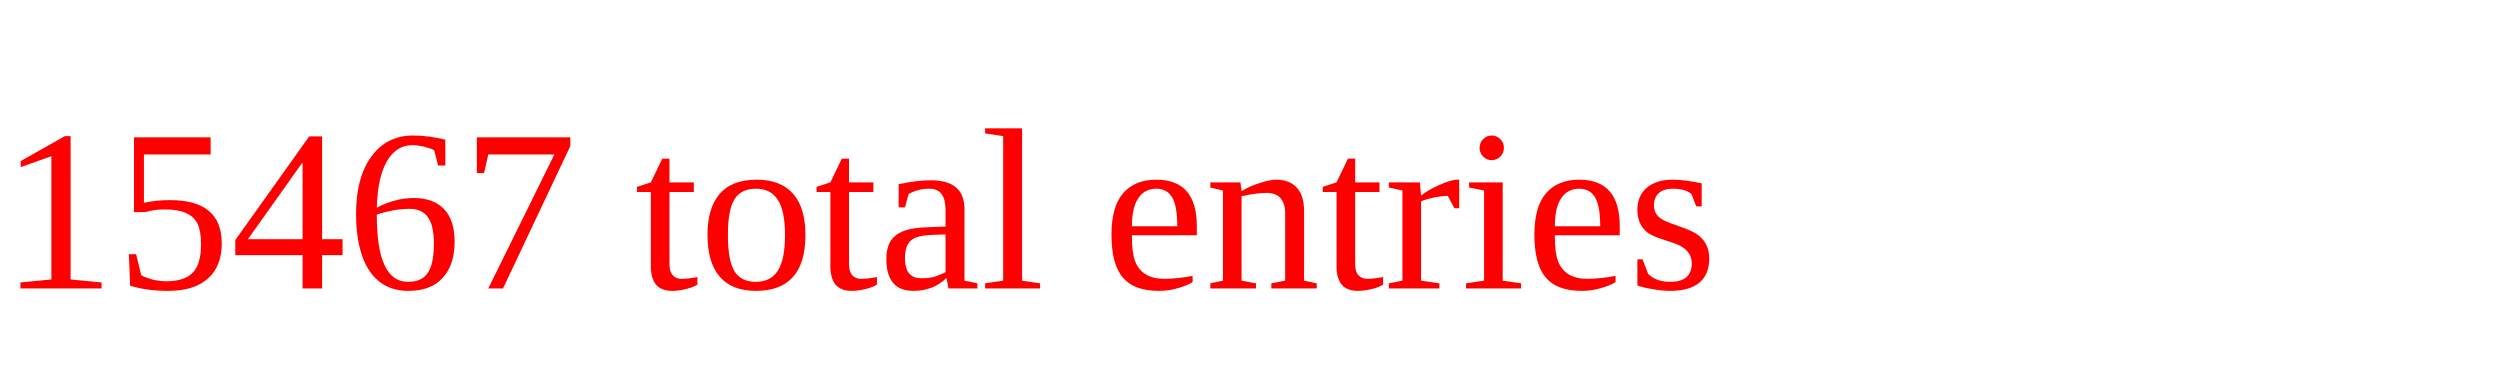
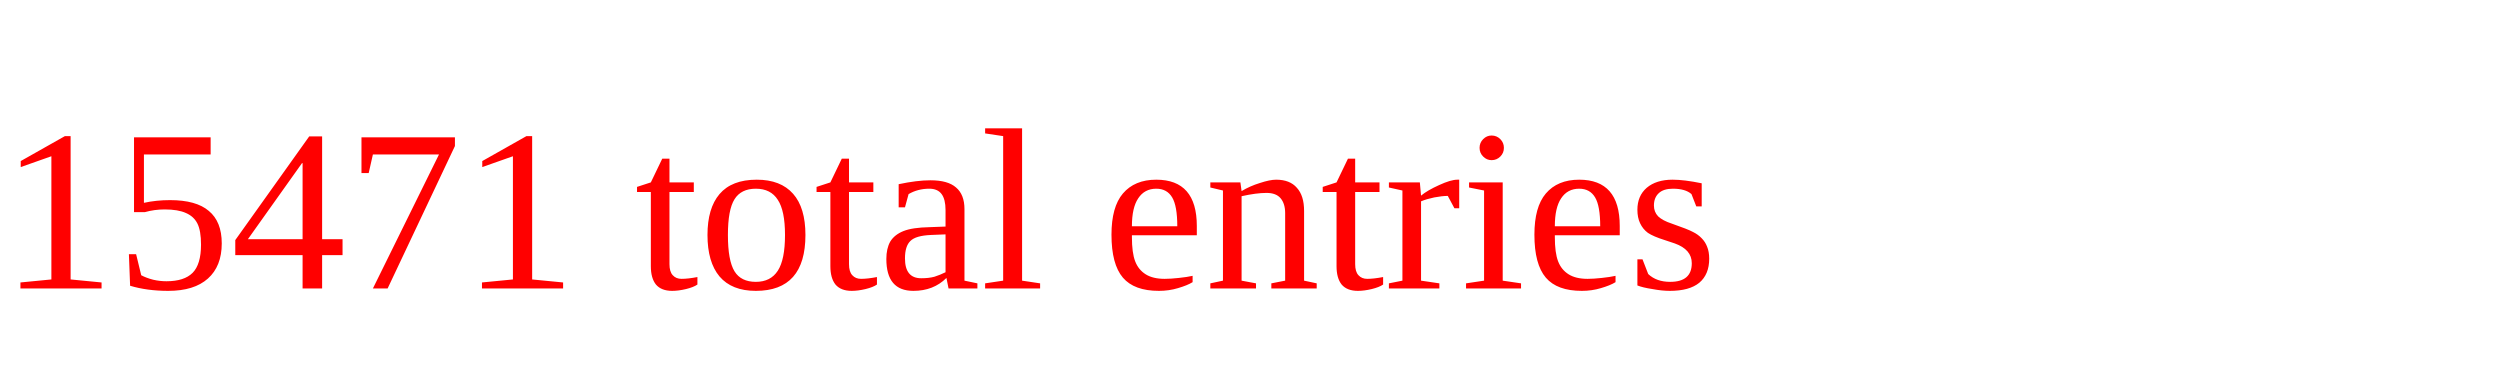
<svg xmlns="http://www.w3.org/2000/svg" height="20" width="130" version="1.1">
-   <text x="0" y="15" fill="red">15467 total entries</text>
+   <text x="0" y="15" fill="red">15471 total entries</text>
</svg>
